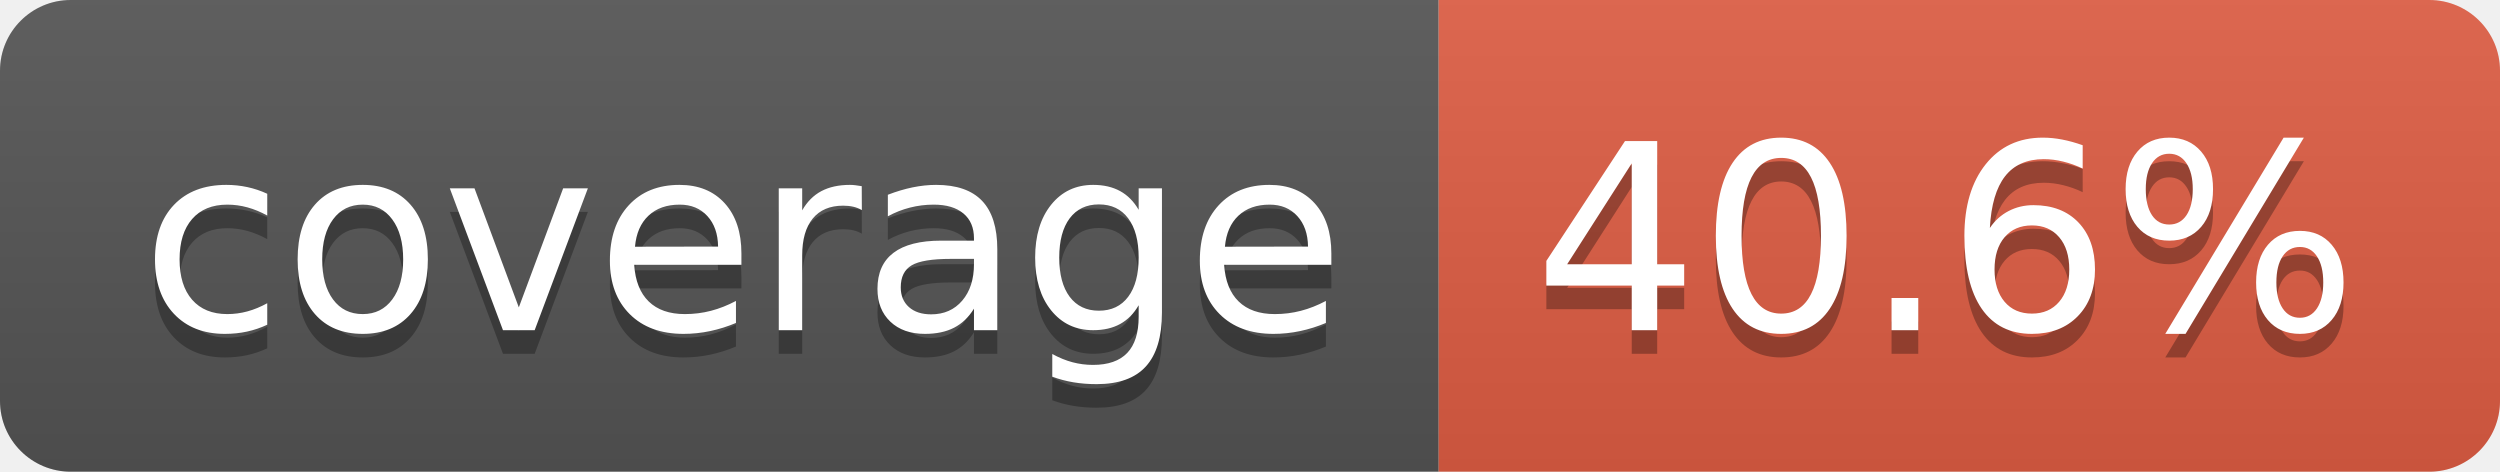
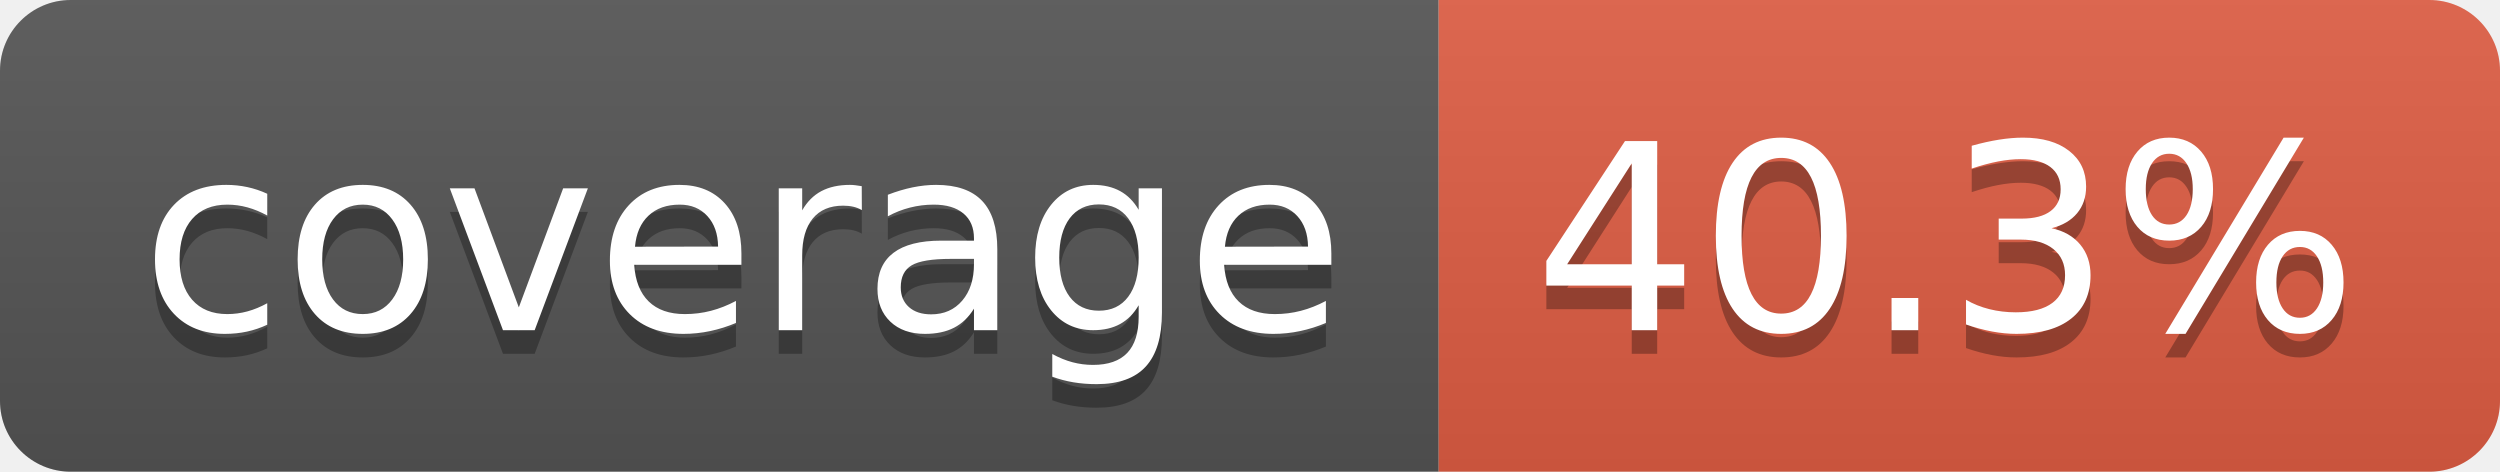
- <svg xmlns="http://www.w3.org/2000/svg" width="106" height="20" role="img" aria-label="coverage: 40.6%">
+ <svg xmlns="http://www.w3.org/2000/svg" width="106" height="20" role="img" aria-label="coverage: 40.3%">
  <linearGradient id="s" x2="0" y2="100%">
    <stop offset="0" stop-color="#bbb" stop-opacity=".1" />
    <stop offset="1" stop-opacity=".1" />
  </linearGradient>
  <clipPath id="r">
    <rect width="106" height="20" rx="3" fill="#fff" />
  </clipPath>
  <g clip-path="url(#r)">
    <rect width="61" height="20" fill="#555" />
    <rect x="61" width="45" height="20" fill="#e05d44" />
    <rect width="106" height="20" fill="url(#s)" />
  </g>
  <g fill="#fff" text-anchor="middle" font-family="Verdana,Geneva,DejaVu Sans,sans-serif" text-rendering="geometricPrecision" font-size="110">
    <text aria-hidden="true" x="315" y="150" fill="#010101" fill-opacity=".3" transform="scale(.1)" textLength="510">coverage</text>
    <text x="315" y="140" transform="scale(.1)" fill="#fff" textLength="510">coverage</text>
-     <text aria-hidden="true" x="825" y="150" fill="#010101" fill-opacity=".3" transform="scale(.1)" textLength="350">40.6%</text>
-     <text x="825" y="140" transform="scale(.1)" fill="#fff" textLength="350">40.6%</text>
+     <text aria-hidden="true" x="825" y="150" fill="#010101" fill-opacity=".3" transform="scale(.1)" textLength="350">40.3%</text>
+     <text x="825" y="140" transform="scale(.1)" fill="#fff" textLength="350">40.3%</text>
  </g>
</svg>
